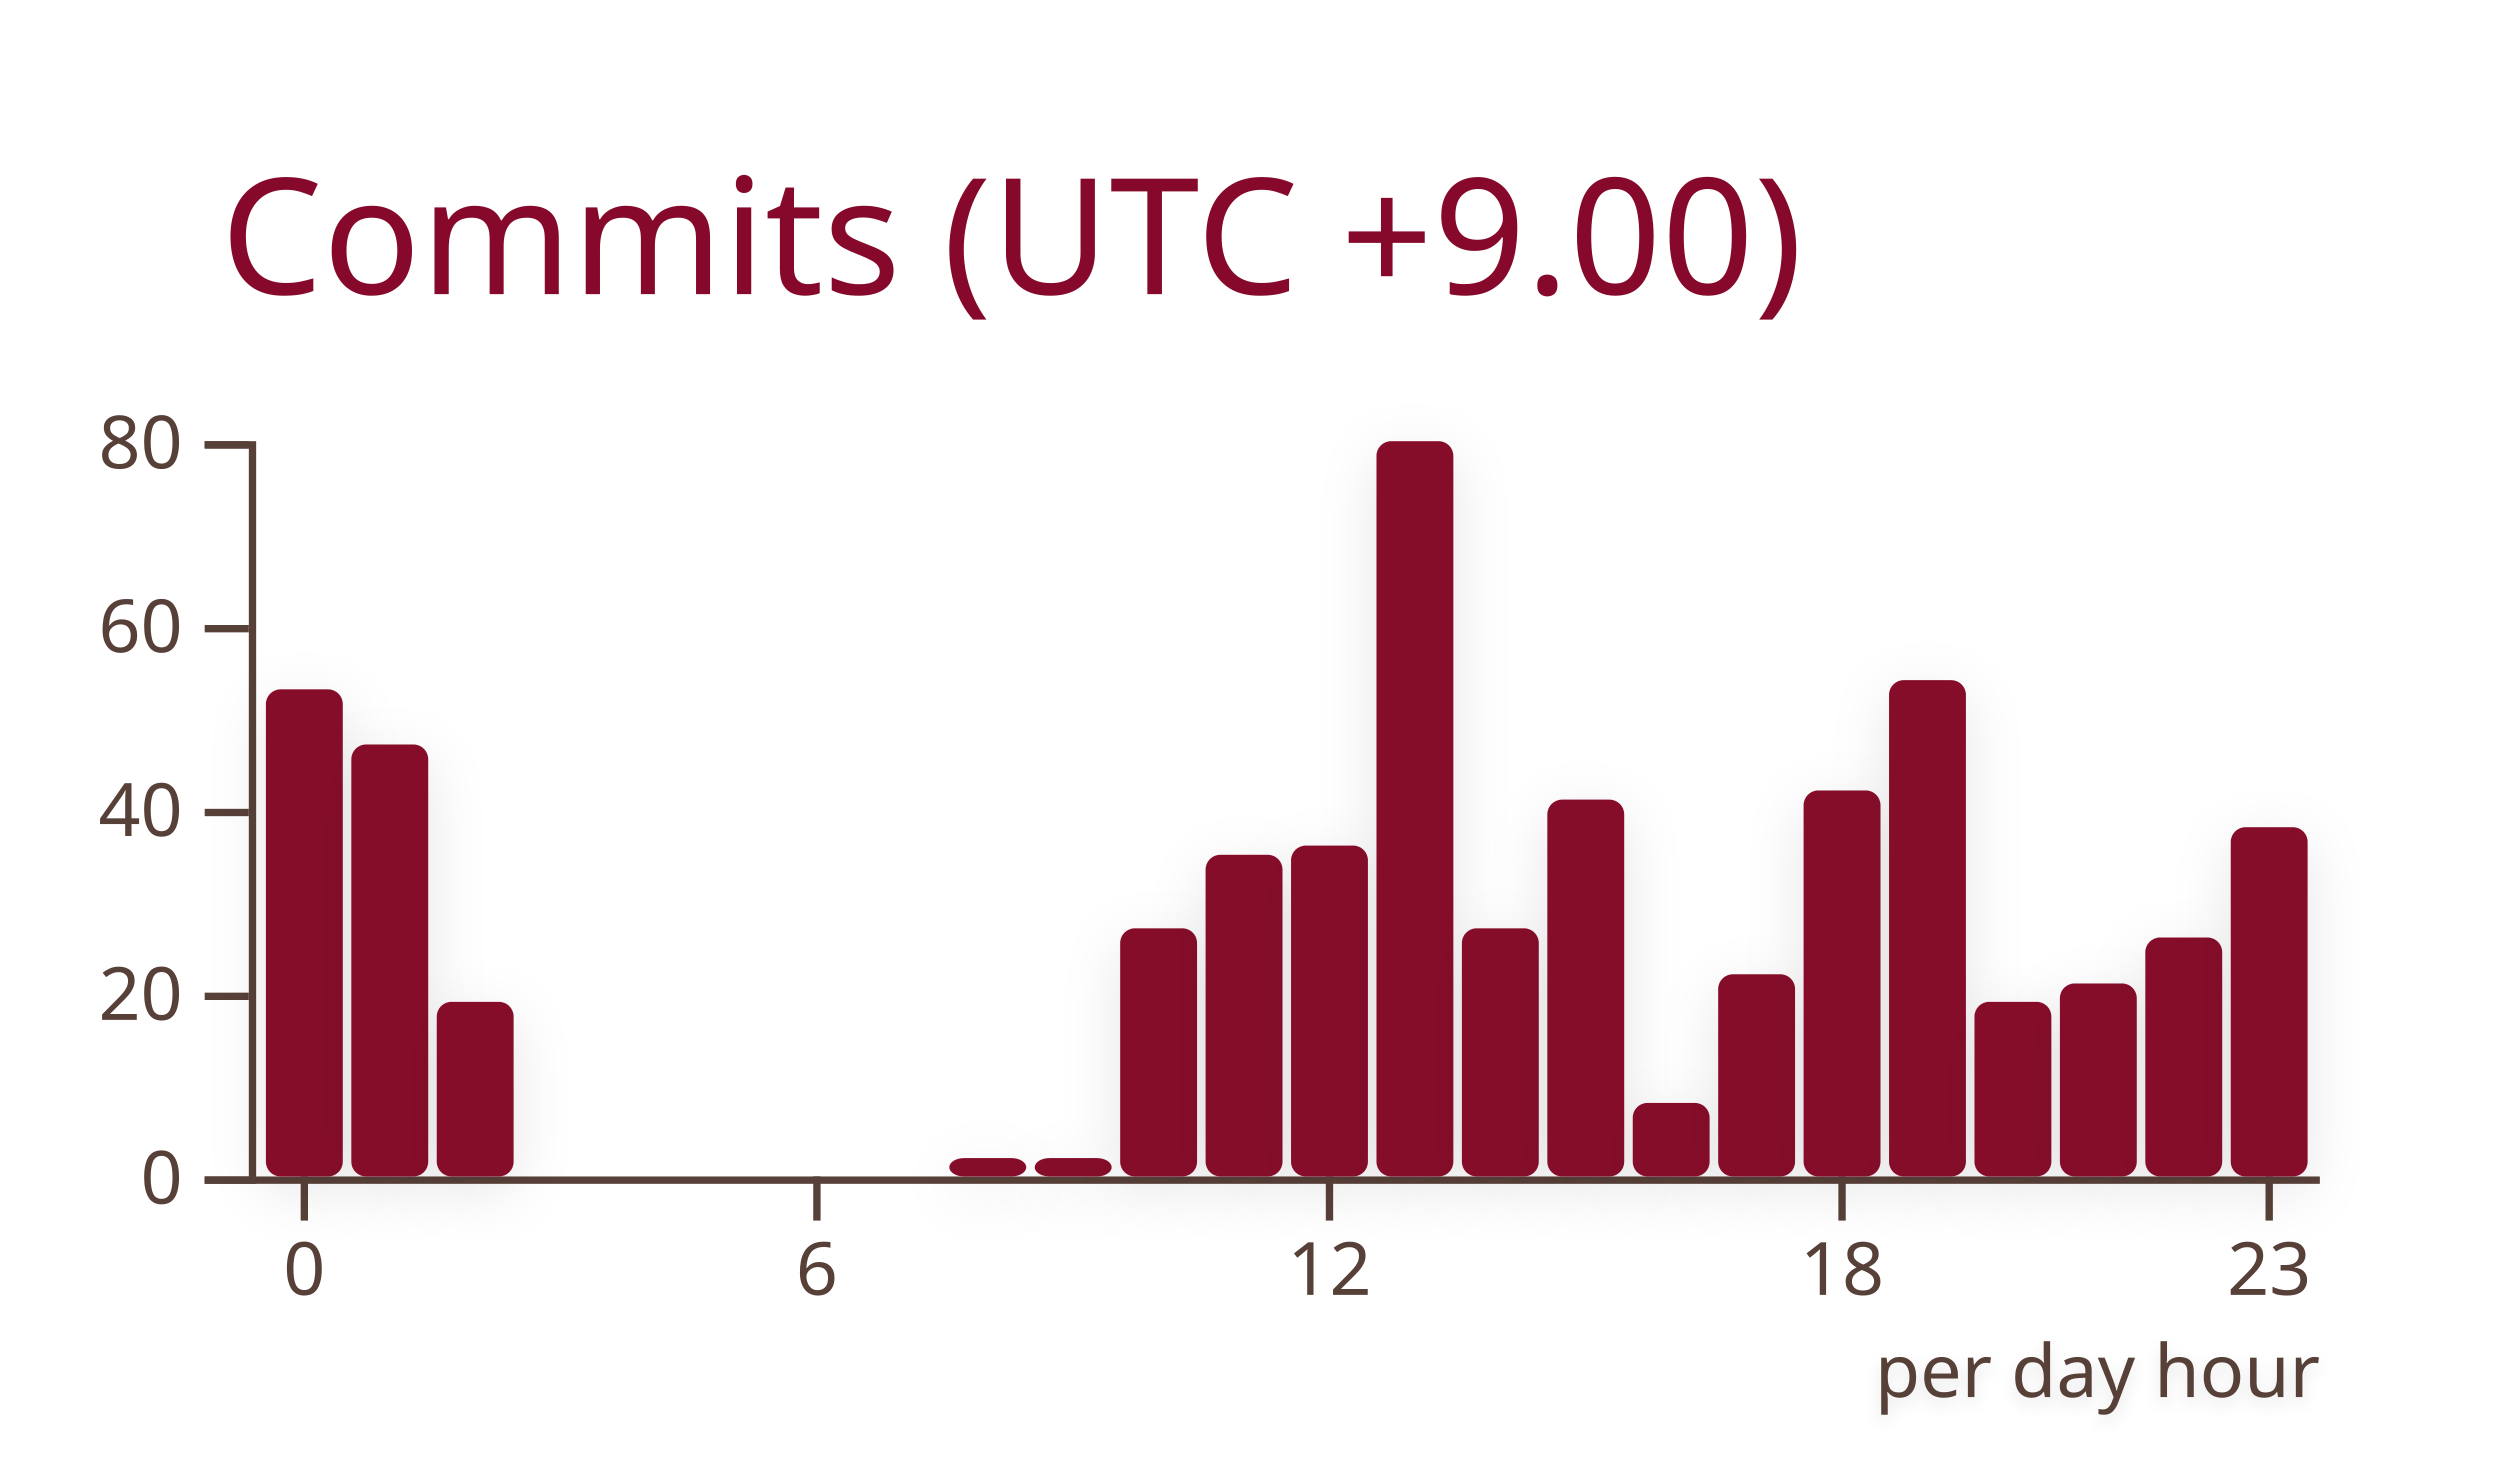
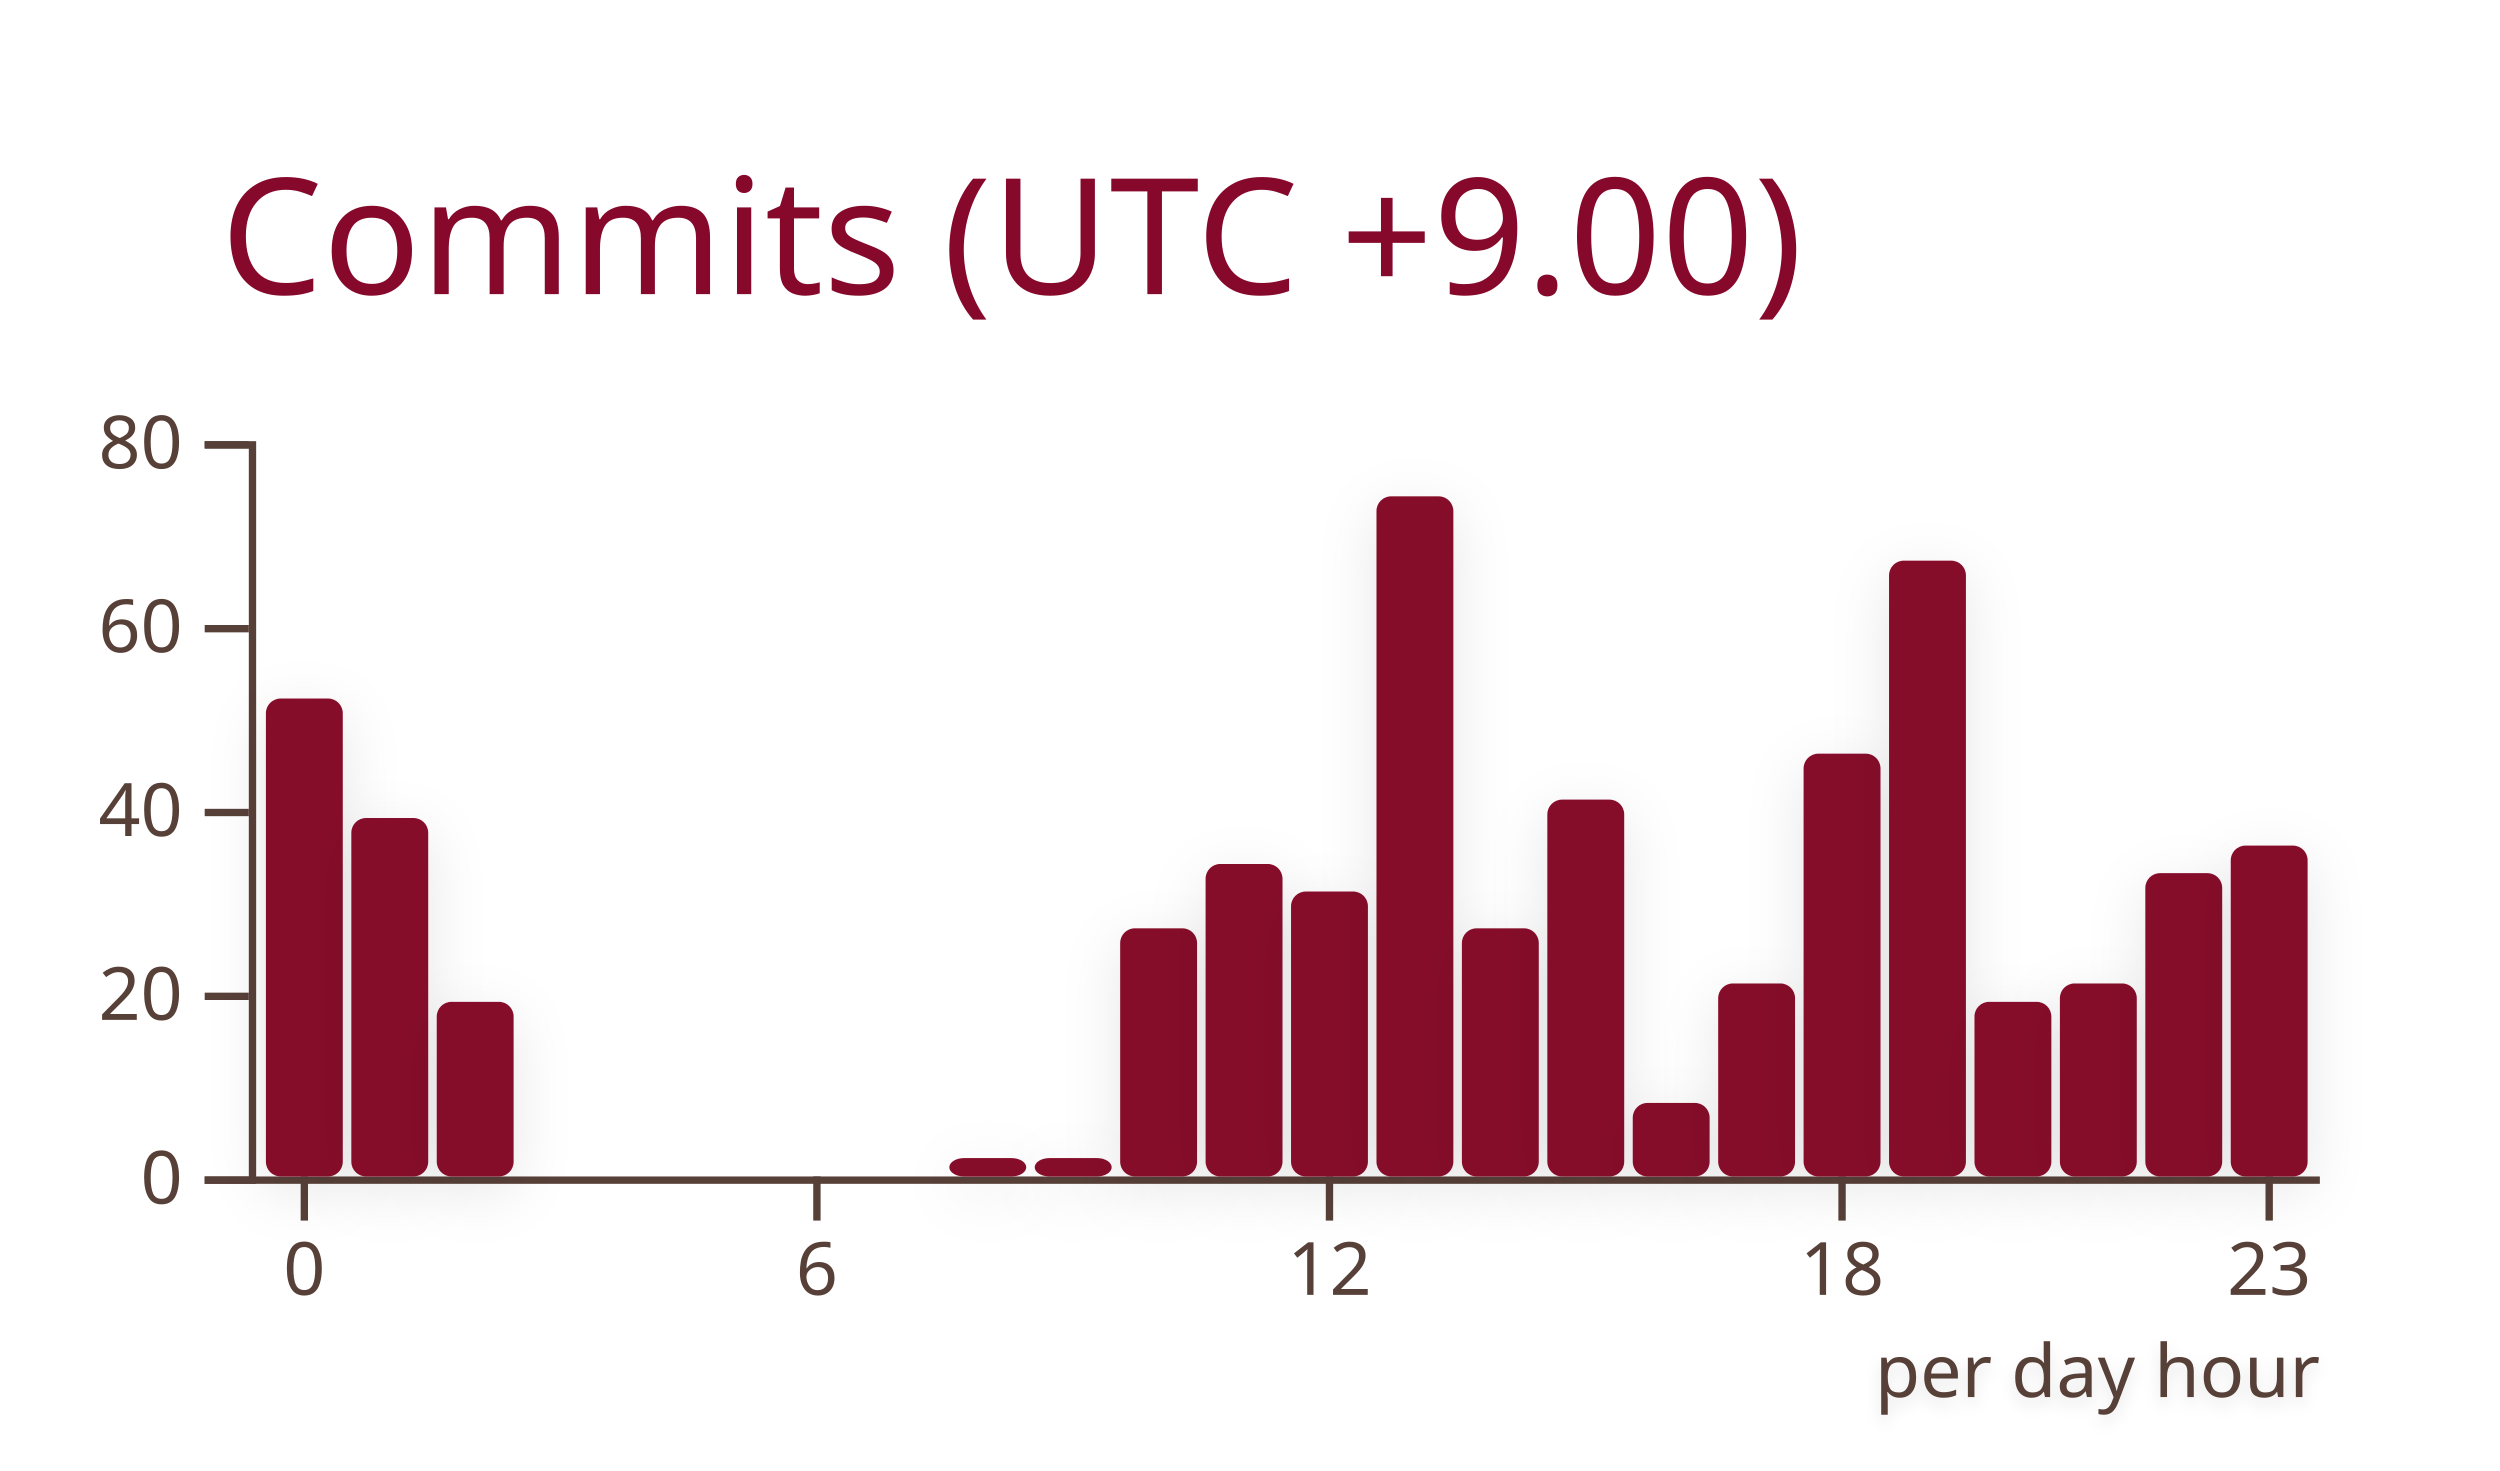
<svg xmlns="http://www.w3.org/2000/svg" width="340" height="200" viewBox="0 0 340 200">
  <style>* {
          font-family: 'Segoe UI', Ubuntu, "Helvetica Neue", Sans-Serif
        }</style>
  <g class="gpsc-root">
    <rect x="1" y="1" rx="5" ry="5" height="99%" width="99.412%" stroke="#000000" stroke-width="1" fill="#ffffff00" stroke-opacity="0" />
    <text x="30" y="40" class="gpsc-item" style="--gpsc-i: 0; font-size: 22px; fill: #86092c;">Commits (UTC +9.00)</text>
    <g transform="translate(0,40)">
      <g color="#86092c" transform="translate(35,20)">
        <g color="#574038" transform="translate(0,100)" fill="none" font-size="10" font-family="sans-serif" text-anchor="middle">
          <path class="domain" stroke="currentColor" d="M-1.162,0.5H280.5" />
          <g class="tick" opacity="1" transform="translate(6.390041,0)">
            <line stroke="currentColor" y2="6" />
            <text fill="currentColor" y="9" dy="0.71em">0</text>
          </g>
          <g class="tick" opacity="1" transform="translate(76.09959,0)">
            <line stroke="currentColor" y2="6" />
            <text fill="currentColor" y="9" dy="0.71em">6</text>
          </g>
          <g class="tick" opacity="1" transform="translate(145.8091,0)">
            <line stroke="currentColor" y2="6" />
            <text fill="currentColor" y="9" dy="0.71em">12</text>
          </g>
          <g class="tick" opacity="1" transform="translate(215.5187,0)">
            <line stroke="currentColor" y2="6" />
            <text fill="currentColor" y="9" dy="0.71em">18</text>
          </g>
          <g class="tick" opacity="1" transform="translate(273.61,0)">
            <line stroke="currentColor" y2="6" />
            <text fill="currentColor" y="9" dy="0.71em">23</text>
          </g>
        </g>
        <g color="#574038" transform="translate(-1.161826,0)" fill="none" font-size="10" font-family="sans-serif" text-anchor="end">
          <path class="domain" stroke="currentColor" d="M-6,100.5H0.5V0.5H-6" />
          <g class="tick" opacity="1" transform="translate(0,100.5)">
            <line stroke="currentColor" x2="-6" />
            <text fill="currentColor" x="-9" dy="0.32em">0</text>
          </g>
          <g class="tick" opacity="1" transform="translate(0,75.5)">
            <line stroke="currentColor" x2="-6" />
            <text fill="currentColor" x="-9" dy="0.32em">20</text>
          </g>
          <g class="tick" opacity="1" transform="translate(0,50.5)">
            <line stroke="currentColor" x2="-6" />
            <text fill="currentColor" x="-9" dy="0.32em">40</text>
          </g>
          <g class="tick" opacity="1" transform="translate(0,25.5)">
            <line stroke="currentColor" x2="-6" />
            <text fill="currentColor" x="-9" dy="0.32em">60</text>
          </g>
          <g class="tick" opacity="1" transform="translate(0,0.5)">
            <line stroke="currentColor" x2="-6" />
            <text fill="currentColor" x="-9" dy="0.32em">80</text>
          </g>
        </g>
-         <rect class="bar" style="--gpsc-i: 0; filter: drop-shadow(0 2px 4px rgba(0, 0, 0, 0.1));" fill="#86092c" rx="2" ry="2" x="1.162" y="33.75" width="10.456" height="66.25">
+         <rect class="bar" style="--gpsc-i: 0; filter: drop-shadow(0 2px 4px rgba(0, 0, 0, 0.1));" fill="#86092c" rx="2" ry="2" x="1.162" y="35" width="10.456" height="65">
          <animate attributeName="opacity" values="0;0.9" dur="0.8s" begin="0s" fill="freeze" />
          <animateTransform attributeName="transform" type="scale" values="1,0;1,1" dur="0.8s" begin="0s" fill="freeze" />
        </rect>
-         <rect class="bar" style="--gpsc-i: 1; filter: drop-shadow(0 2px 4px rgba(0, 0, 0, 0.1));" fill="#86092c" rx="2" ry="2" x="12.78" y="41.25" width="10.456" height="58.75">
+         <rect class="bar" style="--gpsc-i: 1; filter: drop-shadow(0 2px 4px rgba(0, 0, 0, 0.1));" fill="#86092c" rx="2" ry="2" x="12.78" y="51.25" width="10.456" height="48.75">
          <animate attributeName="opacity" values="0;0.9" dur="0.8s" begin="0.05s" fill="freeze" />
          <animateTransform attributeName="transform" type="scale" values="1,0;1,1" dur="0.8s" begin="0.05s" fill="freeze" />
        </rect>
        <rect class="bar" style="--gpsc-i: 2; filter: drop-shadow(0 2px 4px rgba(0, 0, 0, 0.1));" fill="#86092c" rx="2" ry="2" x="24.398" y="76.25" width="10.456" height="23.75">
          <animate attributeName="opacity" values="0;0.9" dur="0.8s" begin="0.1s" fill="freeze" />
          <animateTransform attributeName="transform" type="scale" values="1,0;1,1" dur="0.8s" begin="0.1s" fill="freeze" />
        </rect>
        <rect class="bar" style="--gpsc-i: 3; filter: drop-shadow(0 2px 4px rgba(0, 0, 0, 0.1));" fill="#86092c" rx="2" ry="2" x="36.017" y="100" width="10.456" height="0">
          <animate attributeName="opacity" values="0;0.9" dur="0.8s" begin="0.15s" fill="freeze" />
          <animateTransform attributeName="transform" type="scale" values="1,0;1,1" dur="0.8s" begin="0.15s" fill="freeze" />
        </rect>
        <rect class="bar" style="--gpsc-i: 4; filter: drop-shadow(0 2px 4px rgba(0, 0, 0, 0.1));" fill="#86092c" rx="2" ry="2" x="47.635" y="100" width="10.456" height="0">
          <animate attributeName="opacity" values="0;0.9" dur="0.8s" begin="0.2s" fill="freeze" />
          <animateTransform attributeName="transform" type="scale" values="1,0;1,1" dur="0.8s" begin="0.2s" fill="freeze" />
        </rect>
        <rect class="bar" style="--gpsc-i: 5; filter: drop-shadow(0 2px 4px rgba(0, 0, 0, 0.1));" fill="#86092c" rx="2" ry="2" x="59.253" y="100" width="10.456" height="0">
          <animate attributeName="opacity" values="0;0.9" dur="0.8s" begin="0.25s" fill="freeze" />
          <animateTransform attributeName="transform" type="scale" values="1,0;1,1" dur="0.8s" begin="0.25s" fill="freeze" />
        </rect>
        <rect class="bar" style="--gpsc-i: 6; filter: drop-shadow(0 2px 4px rgba(0, 0, 0, 0.1));" fill="#86092c" rx="2" ry="2" x="70.871" y="100" width="10.456" height="0">
          <animate attributeName="opacity" values="0;0.9" dur="0.8s" begin="0.3s" fill="freeze" />
          <animateTransform attributeName="transform" type="scale" values="1,0;1,1" dur="0.8s" begin="0.3s" fill="freeze" />
        </rect>
        <rect class="bar" style="--gpsc-i: 7; filter: drop-shadow(0 2px 4px rgba(0, 0, 0, 0.1));" fill="#86092c" rx="2" ry="2" x="82.49" y="100" width="10.456" height="0">
          <animate attributeName="opacity" values="0;0.9" dur="0.8s" begin="0.35s" fill="freeze" />
          <animateTransform attributeName="transform" type="scale" values="1,0;1,1" dur="0.8s" begin="0.35s" fill="freeze" />
        </rect>
        <rect class="bar" style="--gpsc-i: 8; filter: drop-shadow(0 2px 4px rgba(0, 0, 0, 0.1));" fill="#86092c" rx="2" ry="2" x="94.108" y="97.5" width="10.456" height="2.5">
          <animate attributeName="opacity" values="0;0.9" dur="0.8s" begin="0.4s" fill="freeze" />
          <animateTransform attributeName="transform" type="scale" values="1,0;1,1" dur="0.8s" begin="0.4s" fill="freeze" />
        </rect>
        <rect class="bar" style="--gpsc-i: 9; filter: drop-shadow(0 2px 4px rgba(0, 0, 0, 0.1));" fill="#86092c" rx="2" ry="2" x="105.726" y="97.5" width="10.456" height="2.5">
          <animate attributeName="opacity" values="0;0.9" dur="0.8s" begin="0.45s" fill="freeze" />
          <animateTransform attributeName="transform" type="scale" values="1,0;1,1" dur="0.8s" begin="0.45s" fill="freeze" />
        </rect>
        <rect class="bar" style="--gpsc-i: 10; filter: drop-shadow(0 2px 4px rgba(0, 0, 0, 0.1));" fill="#86092c" rx="2" ry="2" x="117.344" y="66.25" width="10.456" height="33.75">
          <animate attributeName="opacity" values="0;0.9" dur="0.8s" begin="0.5s" fill="freeze" />
          <animateTransform attributeName="transform" type="scale" values="1,0;1,1" dur="0.8s" begin="0.5s" fill="freeze" />
        </rect>
-         <rect class="bar" style="--gpsc-i: 11; filter: drop-shadow(0 2px 4px rgba(0, 0, 0, 0.1));" fill="#86092c" rx="2" ry="2" x="128.963" y="56.25" width="10.456" height="43.75">
+         <rect class="bar" style="--gpsc-i: 11; filter: drop-shadow(0 2px 4px rgba(0, 0, 0, 0.1));" fill="#86092c" rx="2" ry="2" x="128.963" y="57.5" width="10.456" height="42.5">
          <animate attributeName="opacity" values="0;0.9" dur="0.8s" begin="0.55s" fill="freeze" />
          <animateTransform attributeName="transform" type="scale" values="1,0;1,1" dur="0.8s" begin="0.55s" fill="freeze" />
        </rect>
-         <rect class="bar" style="--gpsc-i: 12; filter: drop-shadow(0 2px 4px rgba(0, 0, 0, 0.1));" fill="#86092c" rx="2" ry="2" x="140.581" y="55" width="10.456" height="45">
+         <rect class="bar" style="--gpsc-i: 12; filter: drop-shadow(0 2px 4px rgba(0, 0, 0, 0.1));" fill="#86092c" rx="2" ry="2" x="140.581" y="61.25" width="10.456" height="38.75">
          <animate attributeName="opacity" values="0;0.9" dur="0.8s" begin="0.6s" fill="freeze" />
          <animateTransform attributeName="transform" type="scale" values="1,0;1,1" dur="0.8s" begin="0.6s" fill="freeze" />
        </rect>
-         <rect class="bar" style="--gpsc-i: 13; filter: drop-shadow(0 2px 4px rgba(0, 0, 0, 0.1));" fill="#86092c" rx="2" ry="2" x="152.199" y="0" width="10.456" height="100">
+         <rect class="bar" style="--gpsc-i: 13; filter: drop-shadow(0 2px 4px rgba(0, 0, 0, 0.1));" fill="#86092c" rx="2" ry="2" x="152.199" y="7.5" width="10.456" height="92.5">
          <animate attributeName="opacity" values="0;0.9" dur="0.8s" begin="0.65s" fill="freeze" />
          <animateTransform attributeName="transform" type="scale" values="1,0;1,1" dur="0.8s" begin="0.65s" fill="freeze" />
        </rect>
        <rect class="bar" style="--gpsc-i: 14; filter: drop-shadow(0 2px 4px rgba(0, 0, 0, 0.1));" fill="#86092c" rx="2" ry="2" x="163.817" y="66.25" width="10.456" height="33.75">
          <animate attributeName="opacity" values="0;0.9" dur="0.8s" begin="0.7s" fill="freeze" />
          <animateTransform attributeName="transform" type="scale" values="1,0;1,1" dur="0.8s" begin="0.7s" fill="freeze" />
        </rect>
        <rect class="bar" style="--gpsc-i: 15; filter: drop-shadow(0 2px 4px rgba(0, 0, 0, 0.1));" fill="#86092c" rx="2" ry="2" x="175.436" y="48.75" width="10.456" height="51.25">
          <animate attributeName="opacity" values="0;0.9" dur="0.8s" begin="0.75s" fill="freeze" />
          <animateTransform attributeName="transform" type="scale" values="1,0;1,1" dur="0.8s" begin="0.75s" fill="freeze" />
        </rect>
        <rect class="bar" style="--gpsc-i: 16; filter: drop-shadow(0 2px 4px rgba(0, 0, 0, 0.1));" fill="#86092c" rx="2" ry="2" x="187.054" y="90" width="10.456" height="10">
          <animate attributeName="opacity" values="0;0.9" dur="0.8s" begin="0.8s" fill="freeze" />
          <animateTransform attributeName="transform" type="scale" values="1,0;1,1" dur="0.8s" begin="0.8s" fill="freeze" />
        </rect>
-         <rect class="bar" style="--gpsc-i: 17; filter: drop-shadow(0 2px 4px rgba(0, 0, 0, 0.1));" fill="#86092c" rx="2" ry="2" x="198.672" y="72.5" width="10.456" height="27.5">
+         <rect class="bar" style="--gpsc-i: 17; filter: drop-shadow(0 2px 4px rgba(0, 0, 0, 0.1));" fill="#86092c" rx="2" ry="2" x="198.672" y="73.75" width="10.456" height="26.25">
          <animate attributeName="opacity" values="0;0.9" dur="0.8s" begin="0.85s" fill="freeze" />
          <animateTransform attributeName="transform" type="scale" values="1,0;1,1" dur="0.8s" begin="0.85s" fill="freeze" />
        </rect>
-         <rect class="bar" style="--gpsc-i: 18; filter: drop-shadow(0 2px 4px rgba(0, 0, 0, 0.1));" fill="#86092c" rx="2" ry="2" x="210.29" y="47.5" width="10.456" height="52.5">
+         <rect class="bar" style="--gpsc-i: 18; filter: drop-shadow(0 2px 4px rgba(0, 0, 0, 0.1));" fill="#86092c" rx="2" ry="2" x="210.29" y="42.5" width="10.456" height="57.5">
          <animate attributeName="opacity" values="0;0.9" dur="0.8s" begin="0.9s" fill="freeze" />
          <animateTransform attributeName="transform" type="scale" values="1,0;1,1" dur="0.8s" begin="0.9s" fill="freeze" />
        </rect>
-         <rect class="bar" style="--gpsc-i: 19; filter: drop-shadow(0 2px 4px rgba(0, 0, 0, 0.1));" fill="#86092c" rx="2" ry="2" x="221.909" y="32.5" width="10.456" height="67.5">
+         <rect class="bar" style="--gpsc-i: 19; filter: drop-shadow(0 2px 4px rgba(0, 0, 0, 0.1));" fill="#86092c" rx="2" ry="2" x="221.909" y="16.25" width="10.456" height="83.75">
          <animate attributeName="opacity" values="0;0.9" dur="0.8s" begin="0.95s" fill="freeze" />
          <animateTransform attributeName="transform" type="scale" values="1,0;1,1" dur="0.8s" begin="0.95s" fill="freeze" />
        </rect>
        <rect class="bar" style="--gpsc-i: 20; filter: drop-shadow(0 2px 4px rgba(0, 0, 0, 0.1));" fill="#86092c" rx="2" ry="2" x="233.527" y="76.25" width="10.456" height="23.75">
          <animate attributeName="opacity" values="0;0.9" dur="0.8s" begin="1s" fill="freeze" />
          <animateTransform attributeName="transform" type="scale" values="1,0;1,1" dur="0.8s" begin="1s" fill="freeze" />
        </rect>
        <rect class="bar" style="--gpsc-i: 21; filter: drop-shadow(0 2px 4px rgba(0, 0, 0, 0.1));" fill="#86092c" rx="2" ry="2" x="245.145" y="73.75" width="10.456" height="26.25">
          <animate attributeName="opacity" values="0;0.9" dur="0.8s" begin="1.05s" fill="freeze" />
          <animateTransform attributeName="transform" type="scale" values="1,0;1,1" dur="0.8s" begin="1.05s" fill="freeze" />
        </rect>
-         <rect class="bar" style="--gpsc-i: 22; filter: drop-shadow(0 2px 4px rgba(0, 0, 0, 0.1));" fill="#86092c" rx="2" ry="2" x="256.763" y="67.5" width="10.456" height="32.5">
+         <rect class="bar" style="--gpsc-i: 22; filter: drop-shadow(0 2px 4px rgba(0, 0, 0, 0.1));" fill="#86092c" rx="2" ry="2" x="256.763" y="58.75" width="10.456" height="41.25">
          <animate attributeName="opacity" values="0;0.9" dur="0.8s" begin="1.1s" fill="freeze" />
          <animateTransform attributeName="transform" type="scale" values="1,0;1,1" dur="0.8s" begin="1.1s" fill="freeze" />
        </rect>
-         <rect class="bar" style="--gpsc-i: 23; filter: drop-shadow(0 2px 4px rgba(0, 0, 0, 0.1));" fill="#86092c" rx="2" ry="2" x="268.382" y="52.5" width="10.456" height="47.5">
+         <rect class="bar" style="--gpsc-i: 23; filter: drop-shadow(0 2px 4px rgba(0, 0, 0, 0.1));" fill="#86092c" rx="2" ry="2" x="268.382" y="55" width="10.456" height="45">
          <animate attributeName="opacity" values="0;0.9" dur="0.8s" begin="1.15s" fill="freeze" />
          <animateTransform attributeName="transform" type="scale" values="1,0;1,1" dur="0.8s" begin="1.15s" fill="freeze" />
        </rect>
        <g>
          <text class="chart-label" y="130" x="220" style="fill: #574038; font-size: 10px; font-weight: 500; filter: drop-shadow(0 1px 1px rgba(0, 0, 0, 0.1));">per day hour<animate attributeName="opacity" values="0;1" dur="0.6s" begin="1.2s" fill="freeze" />
          </text>
        </g>
      </g>
    </g>
  </g>
</svg>
